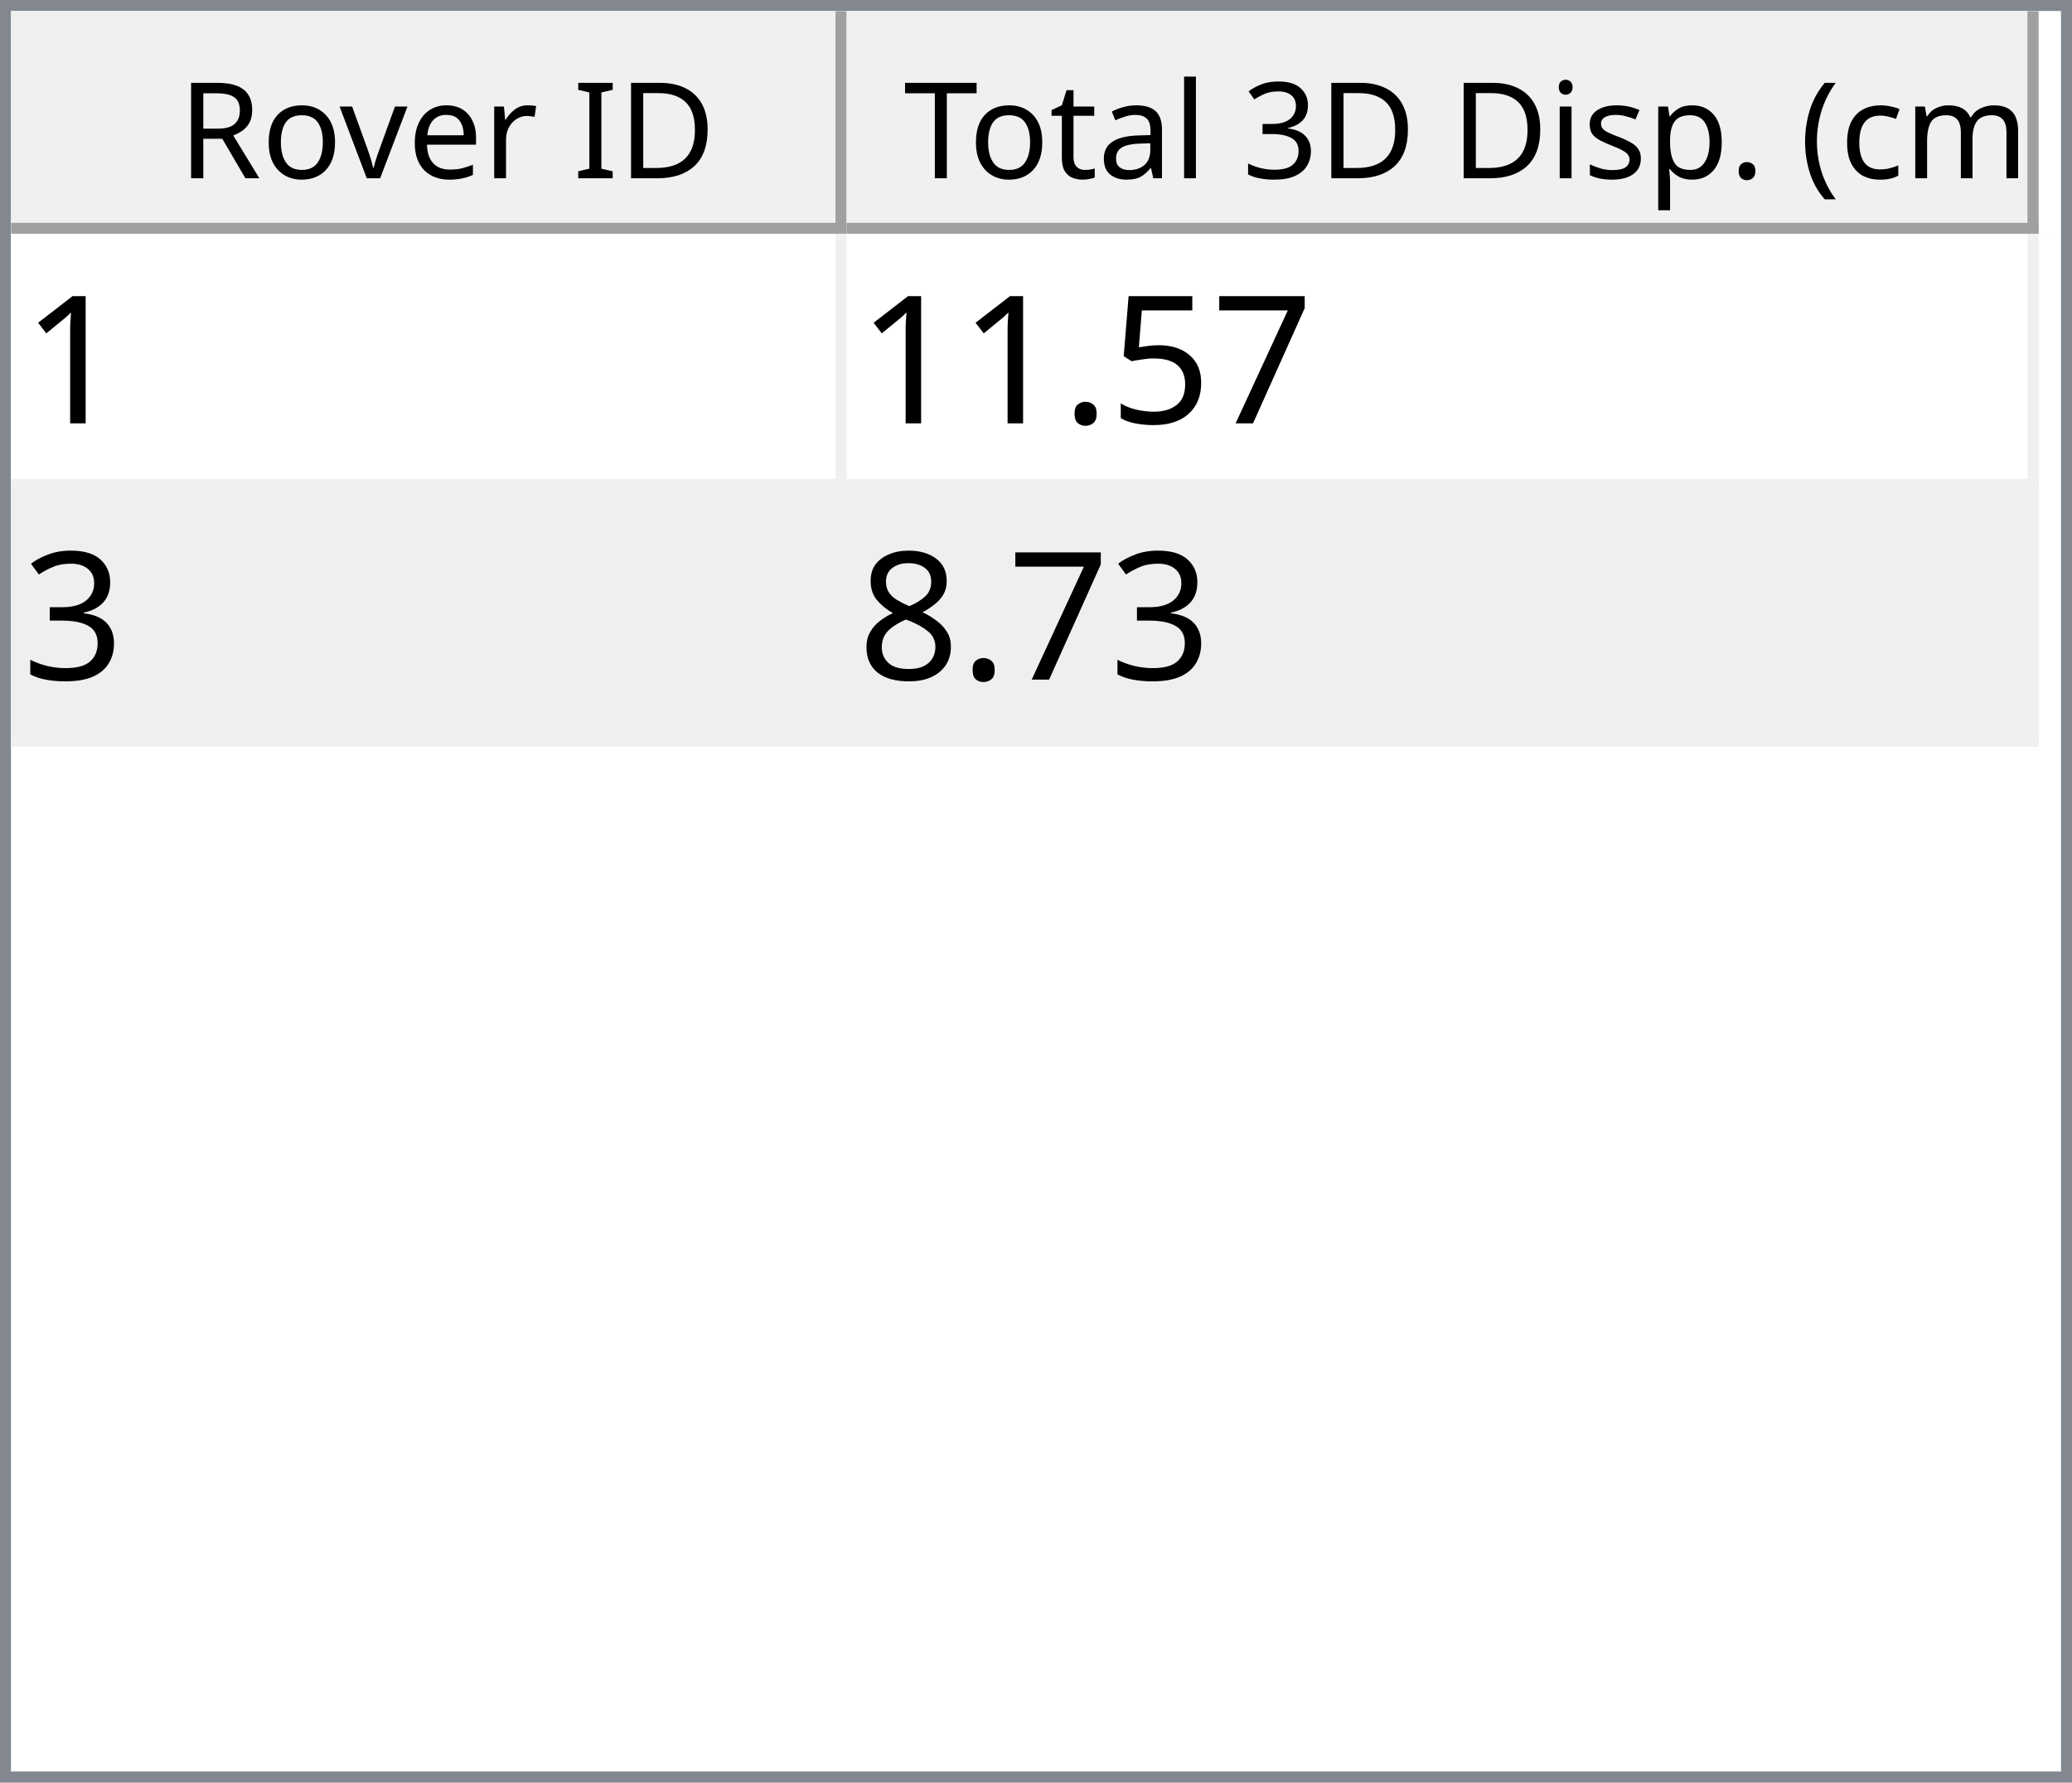
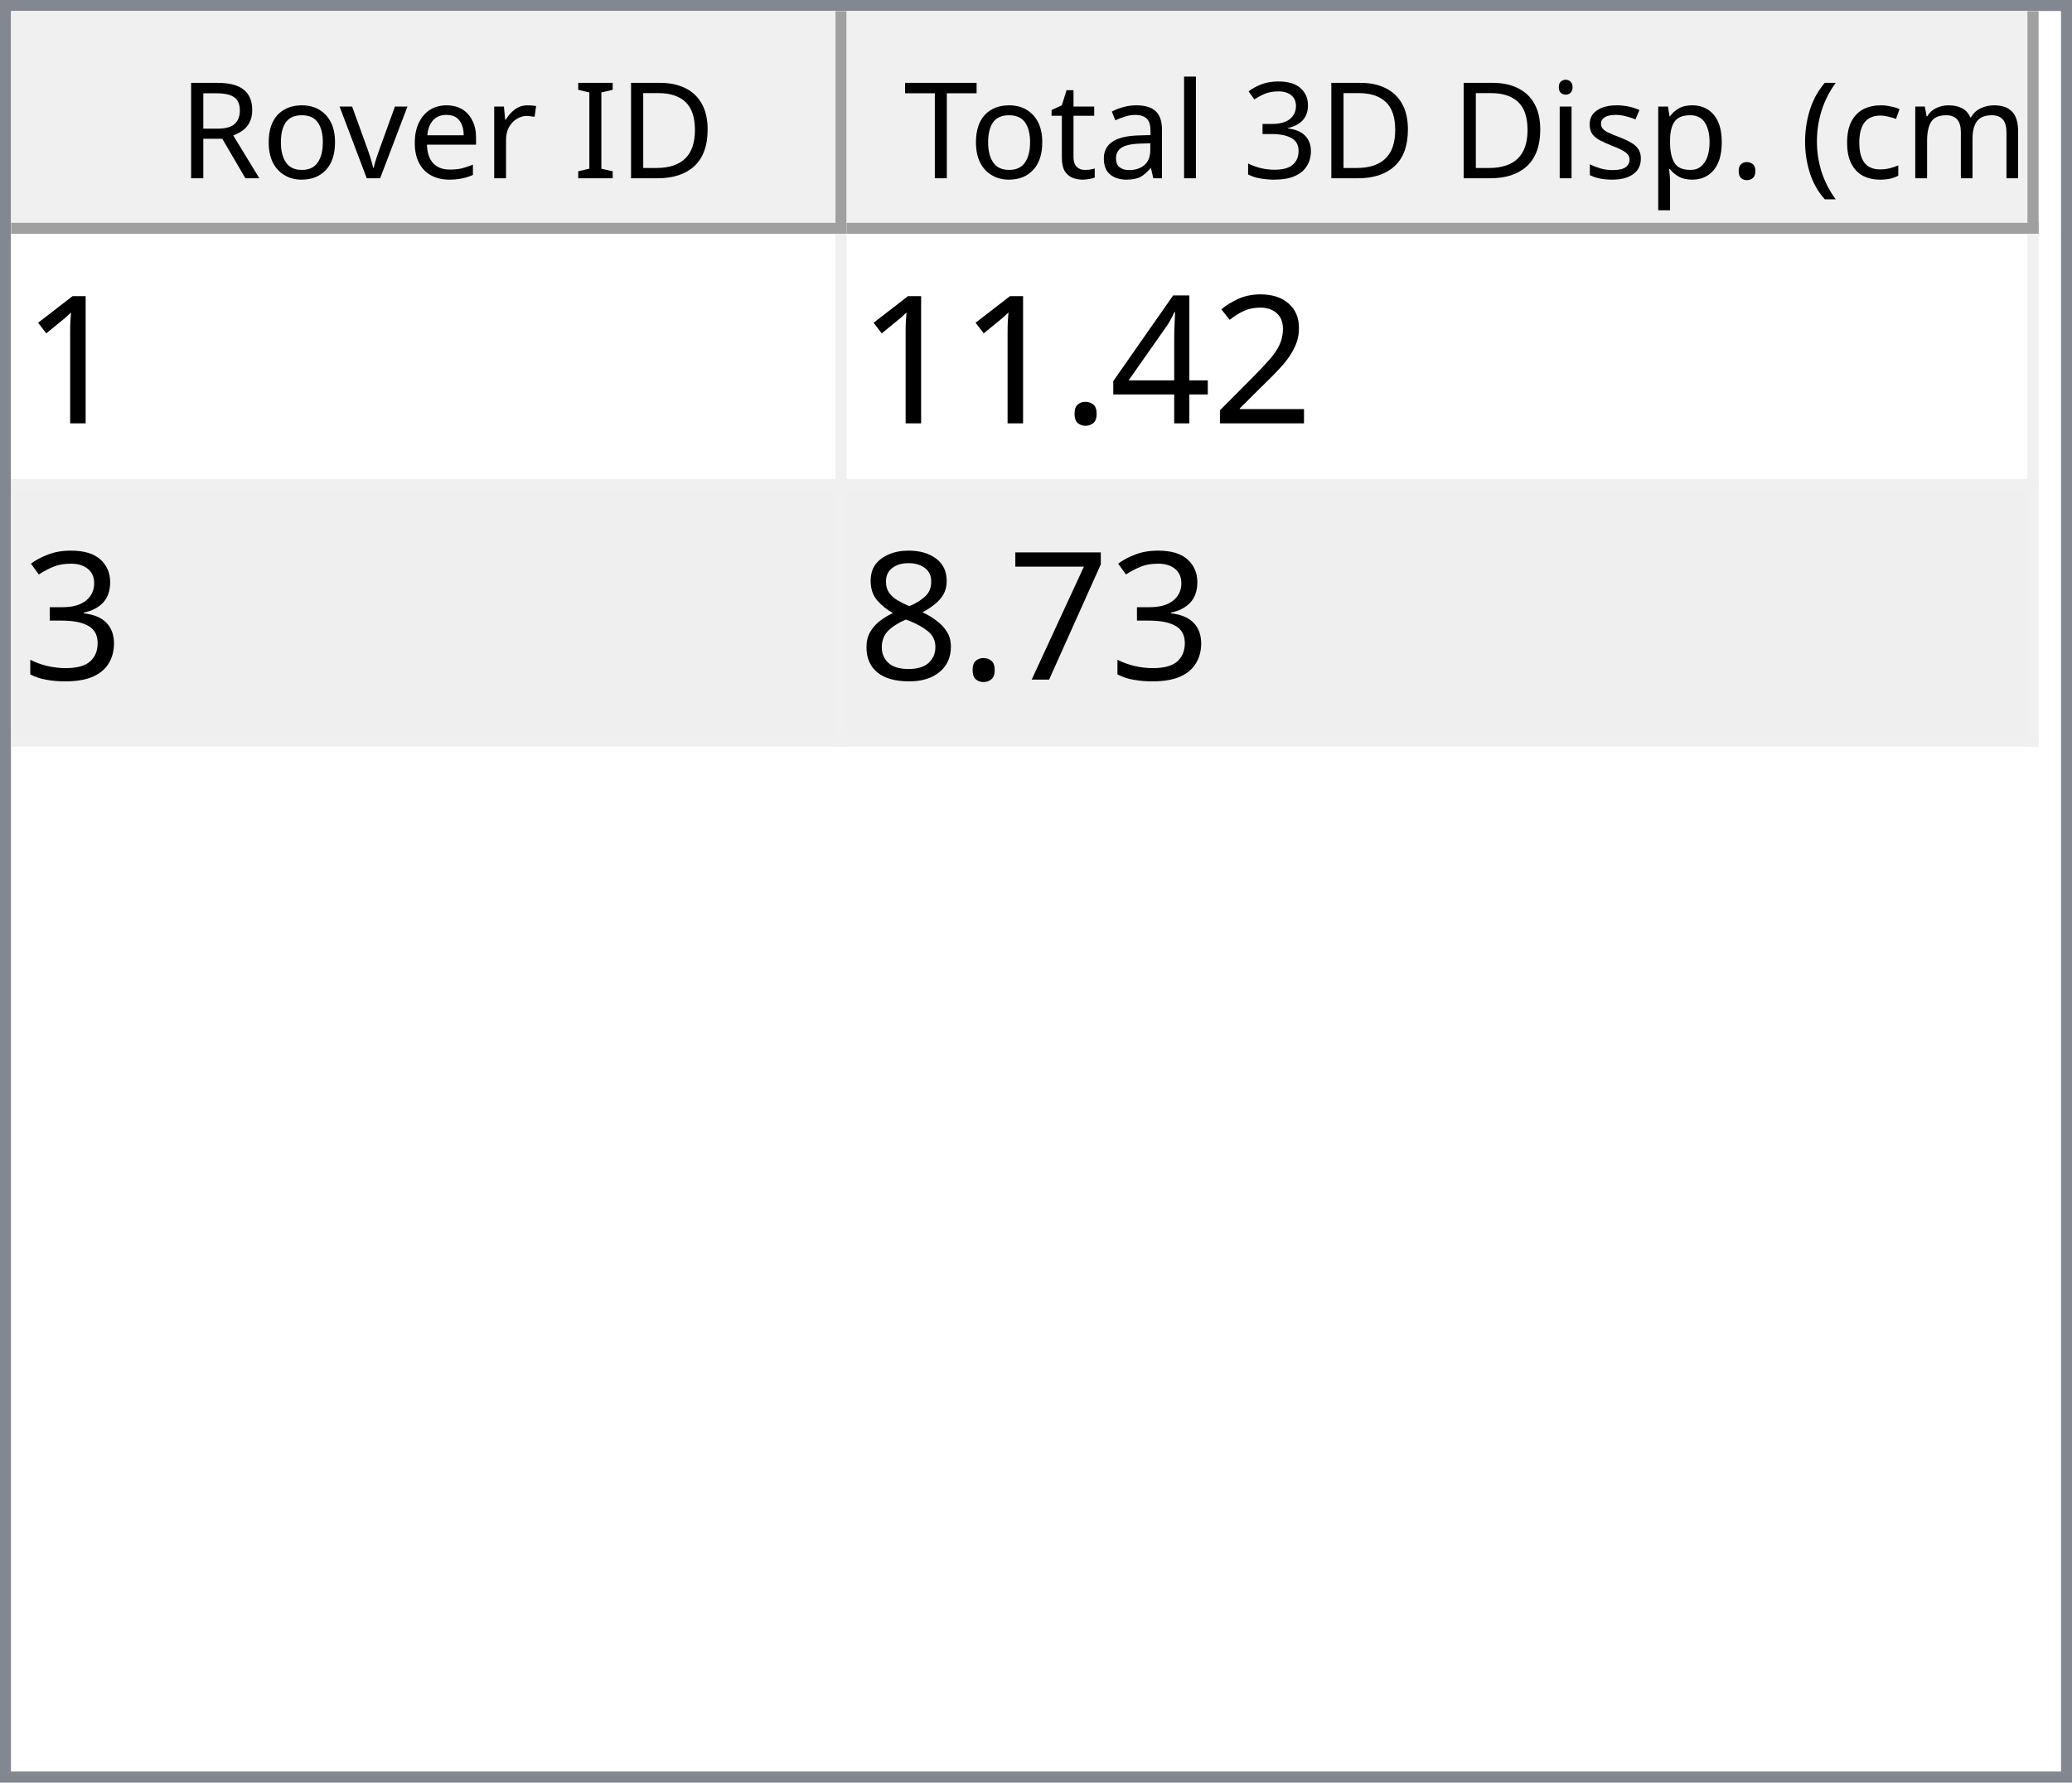
<svg xmlns="http://www.w3.org/2000/svg" style="fill-opacity:1; color-rendering:auto; color-interpolation:auto; text-rendering:auto; stroke:black; stroke-linecap:square; stroke-miterlimit:10; shape-rendering:auto; stroke-opacity:1; fill:black; stroke-dasharray:none; font-weight:normal; stroke-width:1; font-family:'Dialog'; font-style:normal; stroke-linejoin:miter; font-size:12px; stroke-dashoffset:0; image-rendering:auto;" width="186" height="160">
  <defs id="genericDefs" />
  <g>
    <defs id="defs1">
      <clipPath clipPathUnits="userSpaceOnUse" id="clipPath1">
        <path d="M0 0 L186 0 L186 160 L0 160 L0 0 Z" />
      </clipPath>
      <clipPath clipPathUnits="userSpaceOnUse" id="clipPath2">
        <path d="M0 0 L0 160 L186 160 L186 0 Z" />
      </clipPath>
      <clipPath clipPathUnits="userSpaceOnUse" id="clipPath3">
        <path d="M0 0 L0 20 L184 20 L184 0 Z" />
      </clipPath>
      <clipPath clipPathUnits="userSpaceOnUse" id="clipPath4">
        <path d="M0 0 L0 20 L75 20 L75 0 Z" />
      </clipPath>
      <clipPath clipPathUnits="userSpaceOnUse" id="clipPath5">
        <path d="M1 1 L1 19 L74 19 L74 1 Z" />
      </clipPath>
      <clipPath clipPathUnits="userSpaceOnUse" id="clipPath6">
        <path d="M0 0 L0 18 L73 18 L73 0 Z" />
      </clipPath>
      <clipPath clipPathUnits="userSpaceOnUse" id="clipPath7">
        <path d="M-0.5 -0.5 L-0.5 19.5 L74.5 19.5 L74.5 -0.5 Z" />
      </clipPath>
      <clipPath clipPathUnits="userSpaceOnUse" id="clipPath8">
        <path d="M0 0 L0 20 L107 20 L107 0 Z" />
      </clipPath>
      <clipPath clipPathUnits="userSpaceOnUse" id="clipPath9">
        <path d="M1 1 L1 19 L106 19 L106 1 Z" />
      </clipPath>
      <clipPath clipPathUnits="userSpaceOnUse" id="clipPath10">
        <path d="M0 0 L0 18 L105 18 L105 0 Z" />
      </clipPath>
      <clipPath clipPathUnits="userSpaceOnUse" id="clipPath11">
        <path d="M-0.5 -0.5 L-0.5 19.5 L106.5 19.5 L106.5 -0.5 Z" />
      </clipPath>
      <clipPath clipPathUnits="userSpaceOnUse" id="clipPath12">
        <path d="M0 0 L0 138 L184 138 L184 0 Z" />
      </clipPath>
      <clipPath clipPathUnits="userSpaceOnUse" id="clipPath13">
        <path d="M0 0 L0 46 L182 46 L182 0 Z" />
      </clipPath>
      <clipPath clipPathUnits="userSpaceOnUse" id="clipPath14">
        <path d="M-0.5 -0.5 L-0.5 45.5 L181.5 45.5 L181.5 -0.5 Z" />
      </clipPath>
      <clipPath clipPathUnits="userSpaceOnUse" id="clipPath15">
        <path d="M0 0 L0 22 L74 22 L74 0 Z" />
      </clipPath>
      <clipPath clipPathUnits="userSpaceOnUse" id="clipPath16">
        <path d="M0 0 L0 22 L106 22 L106 0 Z" />
      </clipPath>
      <font horiz-adv-x="64.551" id="font1">
        <font-face ascent="107.91" descent="25.098" units-per-em="100" style="font-style:normal; font-family:Segoe UI; font-weight:normal;" />
        <missing-glyph horiz-adv-x="64.551" d="M8.109 0 L8.109 68.266 L56.453 68.266 L56.453 0 L8.109 0 ZM15.328 7.234 L49.219 7.234 L49.219 61.031 L15.328 61.031 L15.328 7.234 Z" />
        <glyph unicode="D" horiz-adv-x="70.117" d="M9.188 0 L9.188 70.016 L28.516 70.016 Q65.531 70.016 65.531 35.891 Q65.531 19.672 55.25 9.836 Q44.969 0 27.734 0 L9.188 0 ZM17.391 62.594 L17.391 7.422 L27.828 7.422 Q41.609 7.422 49.273 14.797 Q56.938 22.172 56.938 35.688 Q56.938 62.594 28.328 62.594 L17.391 62.594 Z" />
        <glyph unicode="I" horiz-adv-x="26.611" d="M17.391 0 L9.188 0 L9.188 70.016 L17.391 70.016 L17.391 0 Z" />
        <glyph unicode=" " horiz-adv-x="27.393" d="" />
        <glyph unicode="r" horiz-adv-x="34.766" d="M34.188 41.891 Q32.078 43.5 28.125 43.5 Q23 43.5 19.555 38.672 Q16.109 33.844 16.109 25.484 L16.109 0 L8.109 0 L8.109 50 L16.109 50 L16.109 39.703 L16.312 39.703 Q18.016 44.969 21.531 47.922 Q25.047 50.875 29.391 50.875 Q32.516 50.875 34.188 50.203 L34.188 41.891 Z" />
        <glyph unicode="e" horiz-adv-x="52.295" d="M48.297 23 L12.984 23 Q13.188 14.656 17.484 10.109 Q21.781 5.562 29.297 5.562 Q37.75 5.562 44.828 11.141 L44.828 3.609 Q38.234 -1.172 27.391 -1.172 Q16.797 -1.172 10.742 5.641 Q4.688 12.453 4.688 24.812 Q4.688 36.469 11.305 43.82 Q17.922 51.172 27.734 51.172 Q37.547 51.172 42.922 44.828 Q48.297 38.484 48.297 27.203 L48.297 23 ZM40.094 29.781 Q40.047 36.719 36.75 40.578 Q33.453 44.438 27.594 44.438 Q21.922 44.438 17.969 40.383 Q14.016 36.328 13.094 29.781 L40.094 29.781 Z" />
        <glyph unicode="v" horiz-adv-x="47.9" d="M47.406 50 L27.484 0 L19.625 0 L0.688 50 L9.469 50 L22.172 13.672 Q23.578 9.672 23.922 6.688 L24.125 6.688 Q24.609 10.453 25.688 13.484 L38.969 50 L47.406 50 Z" />
        <glyph unicode="o" horiz-adv-x="58.594" d="M29 -1.172 Q17.922 -1.172 11.305 5.836 Q4.688 12.844 4.688 24.422 Q4.688 37.016 11.57 44.094 Q18.453 51.172 30.172 51.172 Q41.359 51.172 47.633 44.289 Q53.906 37.406 53.906 25.203 Q53.906 13.234 47.141 6.031 Q40.375 -1.172 29 -1.172 ZM29.594 44.438 Q21.875 44.438 17.383 39.188 Q12.891 33.938 12.891 24.703 Q12.891 15.828 17.43 10.695 Q21.969 5.562 29.594 5.562 Q37.359 5.562 41.531 10.594 Q45.703 15.625 45.703 24.906 Q45.703 34.281 41.531 39.359 Q37.359 44.438 29.594 44.438 Z" />
        <glyph unicode="R" horiz-adv-x="59.814" d="M59.375 0 L49.609 0 L37.891 19.625 Q36.281 22.359 34.766 24.289 Q33.25 26.219 31.664 27.438 Q30.078 28.656 28.25 29.219 Q26.422 29.781 24.125 29.781 L17.391 29.781 L17.391 0 L9.188 0 L9.188 70.016 L30.078 70.016 Q34.672 70.016 38.555 68.867 Q42.438 67.719 45.289 65.375 Q48.141 63.031 49.758 59.547 Q51.375 56.062 51.375 51.375 Q51.375 47.703 50.273 44.656 Q49.172 41.609 47.148 39.211 Q45.125 36.812 42.266 35.133 Q39.406 33.453 35.844 32.516 L35.844 32.328 Q37.594 31.547 38.891 30.547 Q40.188 29.547 41.359 28.18 Q42.531 26.812 43.68 25.078 Q44.828 23.344 46.234 21.047 L59.375 0 ZM17.391 62.594 L17.391 37.203 L28.516 37.203 Q31.594 37.203 34.203 38.133 Q36.812 39.062 38.719 40.797 Q40.625 42.531 41.703 45.047 Q42.781 47.562 42.781 50.688 Q42.781 56.297 39.141 59.445 Q35.5 62.594 28.609 62.594 L17.391 62.594 Z" />
        <glyph unicode=")" horiz-adv-x="30.176" d="M8.297 -15.922 L1.172 -15.922 Q16.406 2.344 16.406 26.812 Q16.406 51.469 1.078 70.016 L8.297 70.016 Q23.531 52.156 23.531 26.703 Q23.531 1.375 8.297 -15.922 Z" />
        <glyph unicode="m" horiz-adv-x="86.133" d="M79.109 0 L71.094 0 L71.094 28.719 Q71.094 37.016 68.531 40.727 Q65.969 44.438 59.906 44.438 Q54.781 44.438 51.195 39.75 Q47.609 35.062 47.609 28.516 L47.609 0 L39.594 0 L39.594 29.688 Q39.594 44.438 28.219 44.438 Q22.953 44.438 19.531 40.016 Q16.109 35.594 16.109 28.516 L16.109 0 L8.109 0 L8.109 50 L16.109 50 L16.109 42.094 L16.312 42.094 Q21.625 51.172 31.844 51.172 Q36.969 51.172 40.773 48.312 Q44.578 45.453 46 40.828 Q51.562 51.172 62.594 51.172 Q79.109 51.172 79.109 30.812 L79.109 0 Z" />
        <glyph unicode="c" horiz-adv-x="46.191" d="M42.188 2.297 Q36.422 -1.172 28.516 -1.172 Q17.828 -1.172 11.258 5.789 Q4.688 12.75 4.688 23.828 Q4.688 36.188 11.766 43.68 Q18.844 51.172 30.672 51.172 Q37.25 51.172 42.281 48.734 L42.281 40.531 Q36.719 44.438 30.375 44.438 Q22.703 44.438 17.797 38.945 Q12.891 33.453 12.891 24.516 Q12.891 15.719 17.508 10.641 Q22.125 5.562 29.891 5.562 Q36.422 5.562 42.188 9.906 L42.188 2.297 Z" />
        <glyph unicode="(" horiz-adv-x="30.176" d="M29.109 -15.922 L21.969 -15.922 Q6.844 1.375 6.844 26.703 Q6.844 52.156 21.969 70.016 L29.203 70.016 Q13.875 51.469 13.875 26.812 Q13.875 2.344 29.109 -15.922 Z" />
        <glyph unicode="." horiz-adv-x="21.68" d="M10.891 -1.078 Q8.641 -1.078 7.055 0.539 Q5.469 2.156 5.469 4.391 Q5.469 6.641 7.055 8.273 Q8.641 9.906 10.891 9.906 Q13.188 9.906 14.797 8.273 Q16.406 6.641 16.406 4.391 Q16.406 2.156 14.797 0.539 Q13.188 -1.078 10.891 -1.078 Z" />
        <glyph unicode="p" horiz-adv-x="58.789" d="M16.312 7.234 L16.109 7.234 L16.109 -23 L8.109 -23 L8.109 50 L16.109 50 L16.109 41.219 L16.312 41.219 Q22.219 51.172 33.594 51.172 Q43.266 51.172 48.688 44.461 Q54.109 37.75 54.109 26.469 Q54.109 13.922 48 6.375 Q41.891 -1.172 31.297 -1.172 Q21.578 -1.172 16.312 7.234 ZM16.109 27.391 L16.109 20.406 Q16.109 14.203 20.141 9.883 Q24.172 5.562 30.375 5.562 Q37.641 5.562 41.773 11.133 Q45.906 16.703 45.906 26.609 Q45.906 34.969 42.047 39.703 Q38.188 44.438 31.594 44.438 Q24.609 44.438 20.359 39.578 Q16.109 34.719 16.109 27.391 Z" />
        <glyph unicode="s" horiz-adv-x="42.432" d="M5.078 1.812 L5.078 10.406 Q11.625 5.562 19.484 5.562 Q30.031 5.562 30.031 12.594 Q30.031 14.594 29.125 15.992 Q28.219 17.391 26.68 18.461 Q25.141 19.531 23.07 20.383 Q21 21.234 18.609 22.172 Q15.281 23.484 12.766 24.828 Q10.25 26.172 8.57 27.859 Q6.891 29.547 6.031 31.695 Q5.172 33.844 5.172 36.719 Q5.172 40.234 6.789 42.945 Q8.406 45.656 11.086 47.484 Q13.766 49.312 17.211 50.242 Q20.656 51.172 24.312 51.172 Q30.812 51.172 35.938 48.922 L35.938 40.828 Q30.422 44.438 23.25 44.438 Q21 44.438 19.195 43.922 Q17.391 43.406 16.094 42.477 Q14.797 41.547 14.086 40.258 Q13.375 38.969 13.375 37.406 Q13.375 35.453 14.086 34.133 Q14.797 32.812 16.164 31.789 Q17.531 30.766 19.484 29.938 Q21.438 29.109 23.922 28.125 Q27.25 26.859 29.883 25.516 Q32.516 24.172 34.375 22.484 Q36.234 20.797 37.234 18.602 Q38.234 16.406 38.234 13.375 Q38.234 9.672 36.602 6.938 Q34.969 4.203 32.234 2.398 Q29.5 0.594 25.93 -0.289 Q22.359 -1.172 18.453 -1.172 Q10.75 -1.172 5.078 1.812 Z" />
        <glyph unicode="i" horiz-adv-x="24.219" d="M12.203 62.703 Q10.062 62.703 8.547 64.164 Q7.031 65.625 7.031 67.875 Q7.031 70.125 8.547 71.609 Q10.062 73.094 12.203 73.094 Q14.406 73.094 15.945 71.609 Q17.484 70.125 17.484 67.875 Q17.484 65.719 15.945 64.211 Q14.406 62.703 12.203 62.703 ZM16.109 0 L8.109 0 L8.109 50 L16.109 50 L16.109 0 Z" />
        <glyph unicode="3" horiz-adv-x="53.906" d="M46.531 19.828 Q46.531 15.094 44.75 11.211 Q42.969 7.328 39.719 4.57 Q36.469 1.812 31.93 0.297 Q27.391 -1.219 21.922 -1.219 Q11.922 -1.219 6 2.594 L6 11.188 Q13.094 5.609 22.219 5.609 Q25.875 5.609 28.828 6.539 Q31.781 7.469 33.906 9.227 Q36.031 10.984 37.18 13.477 Q38.328 15.969 38.328 19.094 Q38.328 32.812 18.797 32.812 L12.984 32.812 L12.984 39.594 L18.5 39.594 Q35.797 39.594 35.797 52.484 Q35.797 64.406 22.609 64.406 Q15.188 64.406 8.688 59.422 L8.688 67.188 Q15.375 71.188 24.609 71.188 Q29 71.188 32.57 69.969 Q36.141 68.75 38.68 66.555 Q41.219 64.359 42.609 61.281 Q44 58.203 44 54.5 Q44 40.672 30.031 36.719 L30.031 36.531 Q33.594 36.141 36.625 34.797 Q39.656 33.453 41.852 31.305 Q44.047 29.156 45.289 26.25 Q46.531 23.344 46.531 19.828 Z" />
        <glyph unicode="l" horiz-adv-x="24.219" d="M16.109 0 L8.109 0 L8.109 74.031 L16.109 74.031 L16.109 0 Z" />
        <glyph unicode="a" horiz-adv-x="50.879" d="M43.891 0 L35.891 0 L35.891 7.812 L35.688 7.812 Q30.469 -1.172 20.312 -1.172 Q12.844 -1.172 8.617 2.781 Q4.391 6.734 4.391 13.281 Q4.391 27.297 20.906 29.594 L35.891 31.688 Q35.891 44.438 25.594 44.438 Q16.547 44.438 9.281 38.281 L9.281 46.484 Q16.656 51.172 26.266 51.172 Q43.891 51.172 43.891 32.516 L43.891 0 ZM35.891 25.297 L23.828 23.641 Q18.266 22.859 15.43 20.875 Q12.594 18.891 12.594 13.875 Q12.594 10.203 15.211 7.883 Q17.828 5.562 22.172 5.562 Q28.125 5.562 32.008 9.742 Q35.891 13.922 35.891 20.312 L35.891 25.297 Z" />
        <glyph unicode="t" horiz-adv-x="33.887" d="M31.297 0.484 Q28.469 -1.078 23.828 -1.078 Q10.688 -1.078 10.688 13.578 L10.688 43.172 L2.094 43.172 L2.094 50 L10.688 50 L10.688 62.203 L18.703 64.797 L18.703 50 L31.297 50 L31.297 43.172 L18.703 43.172 L18.703 14.984 Q18.703 9.969 20.414 7.82 Q22.125 5.672 26.078 5.672 Q29.109 5.672 31.297 7.328 L31.297 0.484 Z" />
        <glyph unicode="T" horiz-adv-x="52.393" d="M50.594 62.594 L30.375 62.594 L30.375 0 L22.172 0 L22.172 62.594 L2 62.594 L2 70.016 L50.594 70.016 L50.594 62.594 Z" />
      </font>
      <font horiz-adv-x="75.0" id="font2">
        <font-face ascent="100.537" descent="21.973" units-per-em="100" style="font-style:normal; font-family:sans-serif; font-weight:normal;" />
        <missing-glyph horiz-adv-x="75.0" d="M12.5 0 L12.5 62.5 L62.5 62.5 L62.5 0 L12.5 0 ZM14.062 1.562 L60.938 1.562 L60.938 60.938 L14.062 60.938 L14.062 1.562 Z" />
        <glyph unicode="1" horiz-adv-x="55.615" d="M37.25 0 L28.469 0 L28.469 56 Q25.297 52.984 20.141 49.953 Q14.984 46.922 10.891 45.406 L10.891 53.906 Q18.266 57.375 23.781 62.305 Q29.297 67.234 31.594 71.875 L37.25 71.875 L37.25 0 Z" />
-         <glyph unicode="7" horiz-adv-x="55.615" d="M4.734 62.203 L4.734 70.656 L51.078 70.656 L51.078 63.812 Q44.234 56.547 37.523 44.484 Q30.812 32.422 27.156 19.672 Q24.516 10.688 23.781 0 L14.75 0 Q14.891 8.453 18.062 20.414 Q21.234 32.375 27.172 43.484 Q33.109 54.594 39.797 62.203 L4.734 62.203 Z" />
-         <glyph unicode="5" horiz-adv-x="55.615" d="M4.156 18.75 L13.375 19.531 Q14.406 12.797 18.141 9.398 Q21.875 6 27.156 6 Q33.5 6 37.891 10.789 Q42.281 15.578 42.281 23.484 Q42.281 31 38.062 35.352 Q33.844 39.703 27 39.703 Q22.75 39.703 19.336 37.773 Q15.922 35.844 13.969 32.766 L5.719 33.844 L12.641 70.609 L48.25 70.609 L48.25 62.203 L19.672 62.203 L15.828 42.969 Q22.266 47.469 29.344 47.469 Q38.719 47.469 45.164 40.969 Q51.609 34.469 51.609 24.266 Q51.609 14.547 45.953 7.469 Q39.062 -1.219 27.156 -1.219 Q17.391 -1.219 11.211 4.25 Q5.031 9.719 4.156 18.75 Z" />
+         <glyph unicode="2" horiz-adv-x="55.615" d="M50.344 8.453 L50.344 0 L3.031 0 Q2.938 3.172 4.047 6.109 Q5.859 10.938 9.836 15.625 Q13.812 20.312 21.344 26.469 Q33.016 36.031 37.117 41.625 Q41.219 47.219 41.219 52.203 Q41.219 57.422 37.477 61.008 Q33.734 64.594 27.734 64.594 Q21.391 64.594 17.578 60.789 Q13.766 56.984 13.719 50.25 L4.688 51.172 Q5.609 61.281 11.664 66.578 Q17.719 71.875 27.938 71.875 Q38.234 71.875 44.242 66.164 Q50.25 60.453 50.25 52 Q50.25 47.703 48.492 43.555 Q46.734 39.406 42.656 34.812 Q38.578 30.219 29.109 22.219 Q21.188 15.578 18.945 13.211 Q16.703 10.844 15.234 8.453 L50.344 8.453 Z" />
+         <glyph unicode="4" horiz-adv-x="55.615" d="M32.328 0 L32.328 17.141 L1.266 17.141 L1.266 25.203 L33.938 71.578 L41.109 71.578 L41.109 25.203 L50.781 25.203 L50.781 17.141 L41.109 17.141 L41.109 0 L32.328 0 ZM32.328 25.203 L32.328 57.469 L9.906 25.203 L32.328 25.203 Z" />
        <glyph unicode="." horiz-adv-x="27.783" d="M9.078 0 L9.078 10.016 L19.094 10.016 L19.094 0 L9.078 0 Z" />
        <glyph unicode="3" horiz-adv-x="55.615" d="M4.203 18.891 L12.984 20.062 Q14.5 12.594 18.141 9.297 Q21.781 6 27 6 Q33.203 6 37.477 10.297 Q41.75 14.594 41.75 20.953 Q41.75 27 37.797 30.93 Q33.844 34.859 27.734 34.859 Q25.25 34.859 21.531 33.891 L22.516 41.609 Q23.391 41.5 23.922 41.5 Q29.547 41.5 34.039 44.43 Q38.531 47.359 38.531 53.469 Q38.531 58.297 35.258 61.477 Q31.984 64.656 26.812 64.656 Q21.688 64.656 18.266 61.43 Q14.844 58.203 13.875 51.766 L5.078 53.328 Q6.688 62.156 12.398 67.016 Q18.109 71.875 26.609 71.875 Q32.469 71.875 37.398 69.359 Q42.328 66.844 44.945 62.5 Q47.562 58.156 47.562 53.266 Q47.562 48.641 45.07 44.828 Q42.578 41.016 37.703 38.766 Q44.047 37.312 47.562 32.695 Q51.078 28.078 51.078 21.141 Q51.078 11.766 44.242 5.25 Q37.406 -1.266 26.953 -1.266 Q17.531 -1.266 11.305 4.352 Q5.078 9.969 4.203 18.891 Z" />
+         <glyph unicode="7" horiz-adv-x="55.615" d="M4.734 62.203 L4.734 70.656 L51.078 70.656 L51.078 63.812 Q44.234 56.547 37.523 44.484 Q30.812 32.422 27.156 19.672 Q24.516 10.688 23.781 0 L14.75 0 Q14.891 8.453 18.062 20.414 Q21.234 32.375 27.172 43.484 Q33.109 54.594 39.797 62.203 L4.734 62.203 Z" />
        <glyph unicode="8" horiz-adv-x="55.615" d="M17.672 38.812 Q12.203 40.828 9.57 44.539 Q6.938 48.25 6.938 53.422 Q6.938 61.234 12.555 66.555 Q18.172 71.875 27.484 71.875 Q36.859 71.875 42.578 66.43 Q48.297 60.984 48.297 53.172 Q48.297 48.188 45.68 44.508 Q43.062 40.828 37.75 38.812 Q44.344 36.672 47.781 31.883 Q51.219 27.094 51.219 20.453 Q51.219 11.281 44.727 5.031 Q38.234 -1.219 27.641 -1.219 Q17.047 -1.219 10.547 5.055 Q4.047 11.328 4.047 20.703 Q4.047 27.688 7.594 32.398 Q11.141 37.109 17.672 38.812 ZM15.922 53.719 Q15.922 48.641 19.195 45.414 Q22.469 42.188 27.688 42.188 Q32.766 42.188 36.016 45.383 Q39.266 48.578 39.266 53.219 Q39.266 58.062 35.914 61.359 Q32.562 64.656 27.594 64.656 Q22.562 64.656 19.242 61.43 Q15.922 58.203 15.922 53.719 ZM13.094 20.656 Q13.094 16.891 14.875 13.375 Q16.656 9.859 20.172 7.93 Q23.688 6 27.734 6 Q34.031 6 38.133 10.055 Q42.234 14.109 42.234 20.359 Q42.234 26.703 38.016 30.859 Q33.797 35.016 27.438 35.016 Q21.234 35.016 17.164 30.914 Q13.094 26.812 13.094 20.656 Z" />
      </font>
    </defs>
    <g style="fill:white; stroke:white;">
      <rect x="0" y="0" width="186" style="clip-path:url(#clipPath1); stroke:none;" height="160" />
    </g>
    <g style="fill:white; text-rendering:optimizeSpeed; color-rendering:optimizeSpeed; image-rendering:optimizeSpeed; shape-rendering:crispEdges; stroke:white; color-interpolation:sRGB;">
      <rect x="0" width="186" height="160" y="0" style="stroke:none;" />
      <path style="stroke:none;" d="M0 160 L186 160 L186 0 L0 0 Z" />
    </g>
    <g style="fill:rgb(240,240,240); font-family:'Segoe UI'; stroke:rgb(240,240,240);">
      <rect x="0" y="0" width="186" style="clip-path:url(#clipPath2); stroke:none;" height="160" />
    </g>
    <g style="fill:rgb(130,135,144); font-family:'Segoe UI'; stroke:rgb(130,135,144);">
      <path d="M0 0 L186 0 L186 160 L0 160 L0 0 ZM1 1 L185 1 L185 159 L1 159 L1 1 Z" style="fill-rule:evenodd; clip-path:url(#clipPath2); stroke:none;" />
    </g>
    <g style="fill:white; font-family:'Segoe UI'; stroke:white;" transform="translate(1,1)">
      <rect x="0" y="0" width="184" style="clip-path:url(#clipPath3); stroke:none;" height="20" />
    </g>
    <g style="fill:rgb(240,240,240); font-family:'Segoe UI'; stroke:rgb(240,240,240);" transform="translate(1,1)">
      <rect x="0" y="0" width="75" style="clip-path:url(#clipPath4); stroke:none;" height="20" />
    </g>
    <g style="font-family:'Segoe UI';" transform="translate(2,2)">
      <text x="14" xml:space="preserve" y="14" style="clip-path:url(#clipPath6); stroke:none;">Rover ID</text>
    </g>
    <g style="fill:rgb(160,160,160); font-family:'Segoe UI'; stroke:rgb(160,160,160); stroke-linejoin:bevel;" transform="translate(1.5,1.5)">
      <line x1="74" x2="74" y1="0" style="fill:none; clip-path:url(#clipPath7);" y2="19" />
    </g>
    <g style="fill:rgb(160,160,160); font-family:'Segoe UI'; stroke:rgb(160,160,160); stroke-linejoin:bevel;" transform="matrix(1,0,0,1,1,1) translate(0.5,0.5)">
      <line x1="0" x2="74" y1="19" style="fill:none; clip-path:url(#clipPath7);" y2="19" />
    </g>
    <g style="fill:rgb(240,240,240); font-family:'Segoe UI'; stroke:rgb(240,240,240);" transform="translate(76,1)">
      <rect x="0" y="0" width="107" style="clip-path:url(#clipPath8); stroke:none;" height="20" />
    </g>
    <g style="font-family:'Segoe UI';" transform="translate(77,2)">
      <text x="1" xml:space="preserve" y="14" style="clip-path:url(#clipPath10); stroke:none;"> Total 3D Disp. (cm)</text>
    </g>
    <g style="fill:rgb(160,160,160); font-family:'Segoe UI'; stroke:rgb(160,160,160); stroke-linejoin:bevel;" transform="translate(76.5,1.5)">
      <line x1="106" x2="106" y1="0" style="fill:none; clip-path:url(#clipPath11);" y2="19" />
    </g>
    <g style="fill:rgb(160,160,160); font-family:'Segoe UI'; stroke:rgb(160,160,160); stroke-linejoin:bevel;" transform="matrix(1,0,0,1,76,1) translate(0.5,0.5)">
      <line x1="0" x2="106" y1="19" style="fill:none; clip-path:url(#clipPath11);" y2="19" />
    </g>
    <g style="fill:white; font-family:'Segoe UI'; stroke:white;" transform="translate(1,21)">
      <rect x="0" y="0" width="184" style="clip-path:url(#clipPath12); stroke:none;" height="138" />
    </g>
    <g style="fill:rgb(240,240,240); font-size:16px; font-family:sans-serif; stroke:rgb(240,240,240);" transform="translate(1,21)">
      <rect x="0" y="0" width="182" style="clip-path:url(#clipPath13); stroke:none;" height="46" />
      <line transform="translate(0.5,0.5)" x1="0" x2="181" y1="22" style="clip-path:url(#clipPath14); fill:none; stroke-linejoin:bevel;" y2="22" />
    </g>
    <g transform="matrix(1,0,0,1,1,21) translate(0.5,0.5)" style="fill:rgb(240,240,240); font-size:16px; font-family:sans-serif; stroke:rgb(240,240,240); stroke-linejoin:bevel;">
      <line x1="0" x2="181" y1="45" style="fill:none; clip-path:url(#clipPath14);" y2="45" />
    </g>
    <g transform="matrix(1,0,0,1,1,21) translate(0.5,0.5)" style="fill:rgb(240,240,240); font-size:16px; font-family:sans-serif; stroke:rgb(240,240,240); stroke-linejoin:bevel;">
      <line x1="74" x2="74" y1="0" style="fill:none; clip-path:url(#clipPath14);" y2="45" />
    </g>
    <g transform="matrix(1,0,0,1,1,21) translate(0.5,0.5)" style="fill:rgb(240,240,240); font-size:16px; font-family:sans-serif; stroke:rgb(240,240,240); stroke-linejoin:bevel;">
      <line x1="181" x2="181" y1="0" style="fill:none; clip-path:url(#clipPath14);" y2="45" />
    </g>
    <g style="fill:white; font-size:16px; font-family:sans-serif; stroke:white;" transform="matrix(1,0,0,1,1,21)">
      <rect x="0" y="0" width="74" style="clip-path:url(#clipPath15); stroke:none;" height="22" />
      <text x="1" y="17" style="fill:black; clip-path:url(#clipPath15); stroke:none;" xml:space="preserve">1</text>
    </g>
    <g style="fill:white; font-size:16px; font-family:sans-serif; stroke:white;" transform="matrix(1,0,0,1,1,21) translate(75,0)">
      <rect x="0" y="0" width="106" style="clip-path:url(#clipPath16); stroke:none;" height="22" />
-       <text x="1" y="17" style="fill:black; clip-path:url(#clipPath16); stroke:none;" xml:space="preserve">11.57</text>
+       <text x="1" y="17" style="fill:black; clip-path:url(#clipPath16); stroke:none;" xml:space="preserve">11.42</text>
    </g>
    <g style="fill:rgb(239,239,239); font-size:16px; font-family:sans-serif; stroke:rgb(239,239,239);" transform="matrix(1,0,0,1,1,21) translate(0,23)">
      <rect x="0" y="0" width="74" style="clip-path:url(#clipPath15); stroke:none;" height="22" />
      <text x="1" y="17" style="fill:black; clip-path:url(#clipPath15); stroke:none;" xml:space="preserve">3</text>
    </g>
    <g style="fill:rgb(239,239,239); font-size:16px; font-family:sans-serif; stroke:rgb(239,239,239);" transform="matrix(1,0,0,1,1,21) translate(75,23)">
      <rect x="0" y="0" width="106" style="clip-path:url(#clipPath16); stroke:none;" height="22" />
      <text x="1" y="17" style="fill:black; clip-path:url(#clipPath16); stroke:none;" xml:space="preserve">8.73</text>
    </g>
  </g>
</svg>
